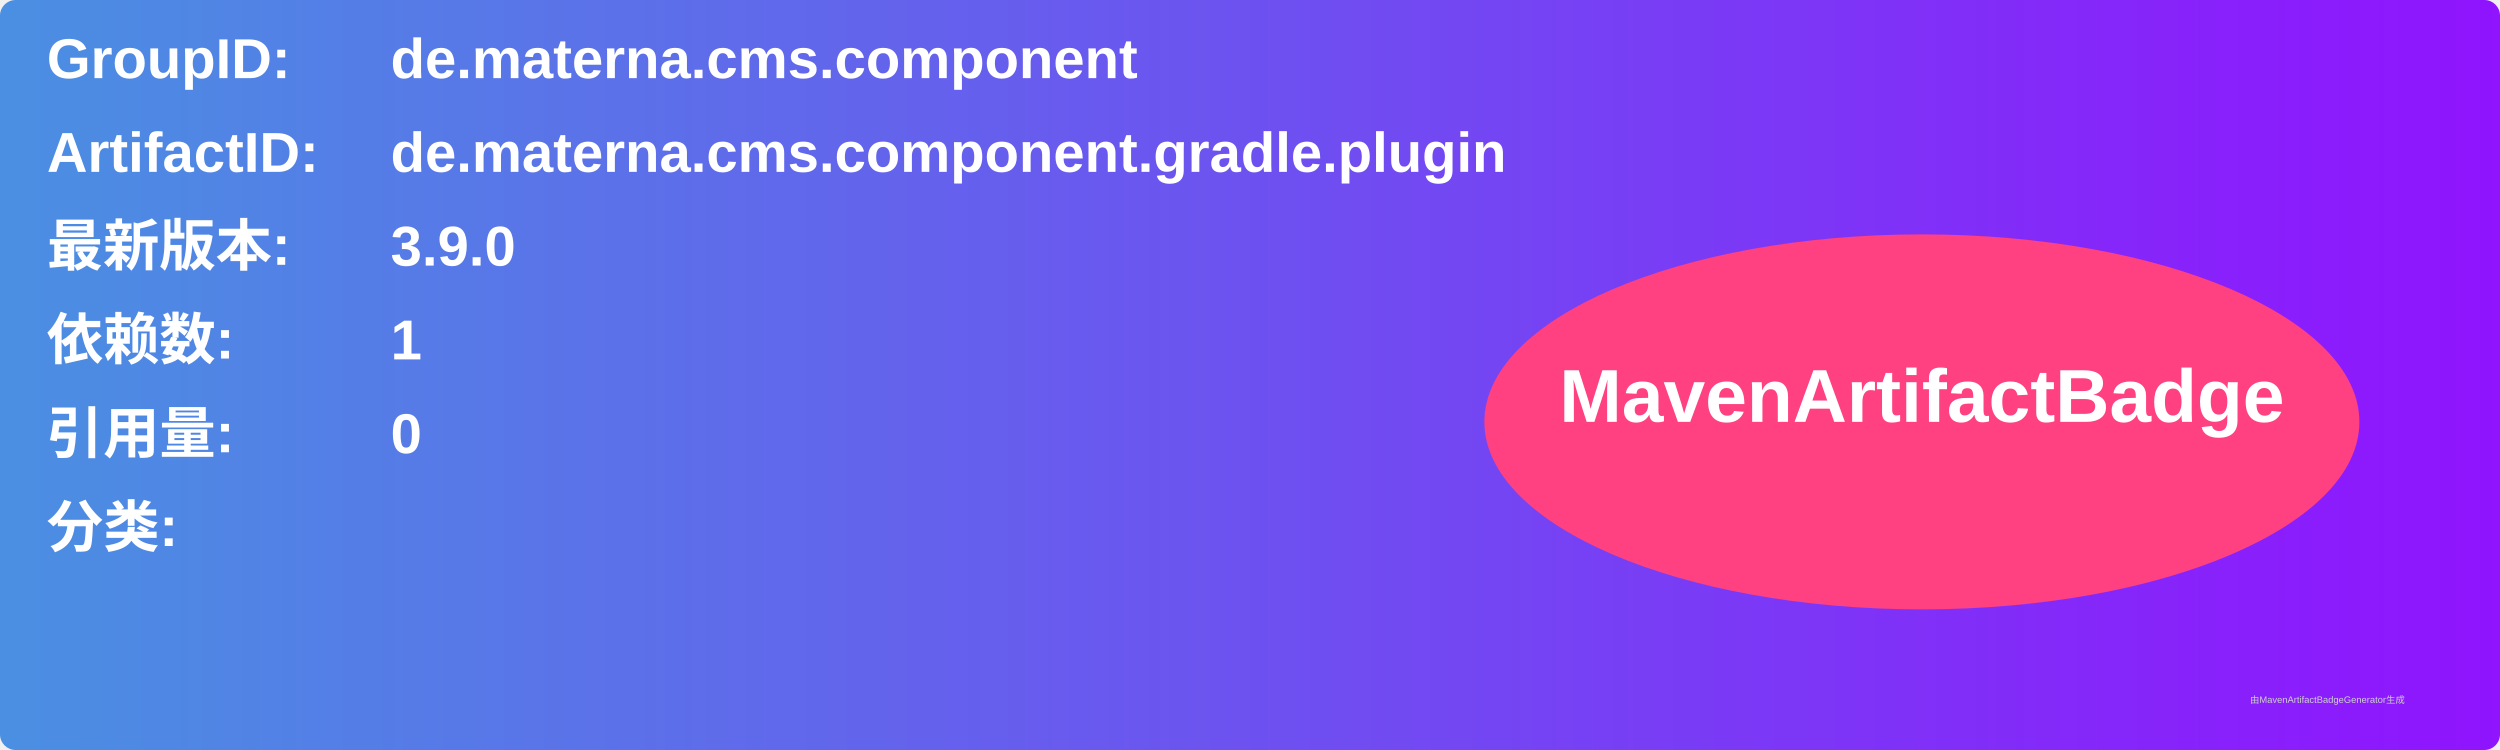
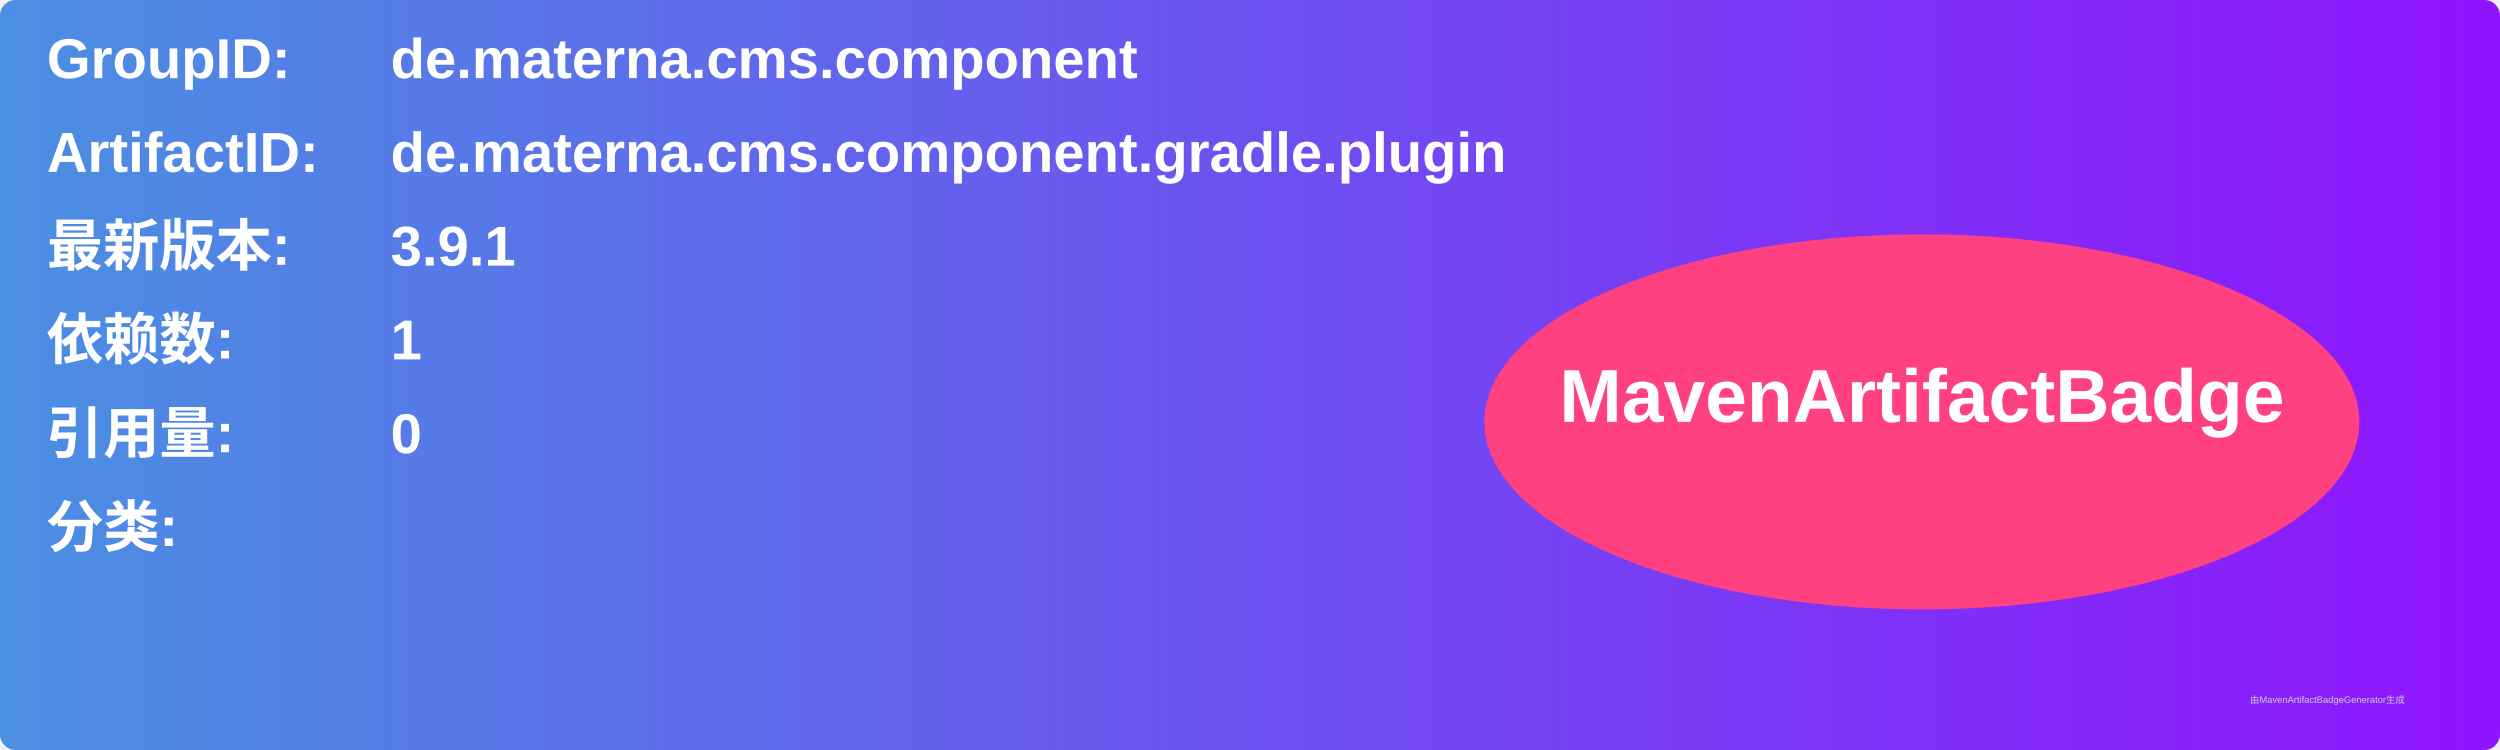
<svg xmlns="http://www.w3.org/2000/svg" width="800" height="240" viewBox="0 0 800 240">
  <linearGradient id="grad" x1="0%" y1="0%" x2="100%" y2="0%">
    <stop offset="0%" stop-color="#4a90e2" />
    <stop offset="100%" stop-color="#9013fe" />
  </linearGradient>
  <rect width="100%" height="100%" rx="5" ry="5" fill="url(#grad)" />
  <g transform="translate(15, 15)">
    <text x="0" y="10" font-family="Arial" font-size="18" fill="white" font-weight="bold" width="260">GroupID:</text>
    <text x="110" y="10" font-family="Arial" font-size="18" fill="white" font-weight="bold" width="460">de.materna.cms.component</text>
    <text x="0" y="40" font-family="Arial" font-size="18" fill="white" font-weight="bold" width="260">ArtifactID:</text>
    <text x="110" y="40" font-family="Arial" font-size="18" fill="white" font-weight="bold" width="460">de.materna.cms.component.gradle.plugin</text>
    <text x="0" y="70" font-family="Arial" font-size="18" fill="white" font-weight="bold">最新版本:</text>
    <text x="110" y="70" font-family="Arial" font-size="18" fill="white" font-weight="bold">
-       <tspan font-weight="bold">3.9.0</tspan>
+       <tspan font-weight="bold">3.9.1</tspan>
    </text>
    <text x="0" y="100" font-family="Arial" font-size="18" fill="white" font-weight="bold">依赖数: </text>
    <text x="110" y="100" font-family="Arial" font-size="18" fill="white">
      <tspan font-weight="bold">1</tspan>
    </text>
    <text x="0" y="130" font-family="Arial" font-size="18" fill="white" font-weight="bold">引用量: </text>
    <text x="110" y="130" font-family="Arial" font-size="18" fill="white">
      <tspan font-weight="bold">0</tspan>
    </text>
    <text x="0" y="160" font-family="Arial" font-size="18" fill="white" font-weight="bold">分类:</text>
    <text x="10" y="190" font-family="Arial" font-size="10" fill="white">
      <tspan font-weight="bold" />
    </text>
    <ellipse cx="600" cy="120" rx="140" ry="60" fill="#ff4081" />
    <text x="600" y="120" text-anchor="middle" font-family="Arial" font-size="24" fill="white" font-weight="bold">MavenArtifactBadge</text>
  </g>
  <text x="720" y="225" font-family="Arial" font-size="3" fill="#d0d0d0">由MavenArtifactBadgeGenerator生成</text>
</svg>
